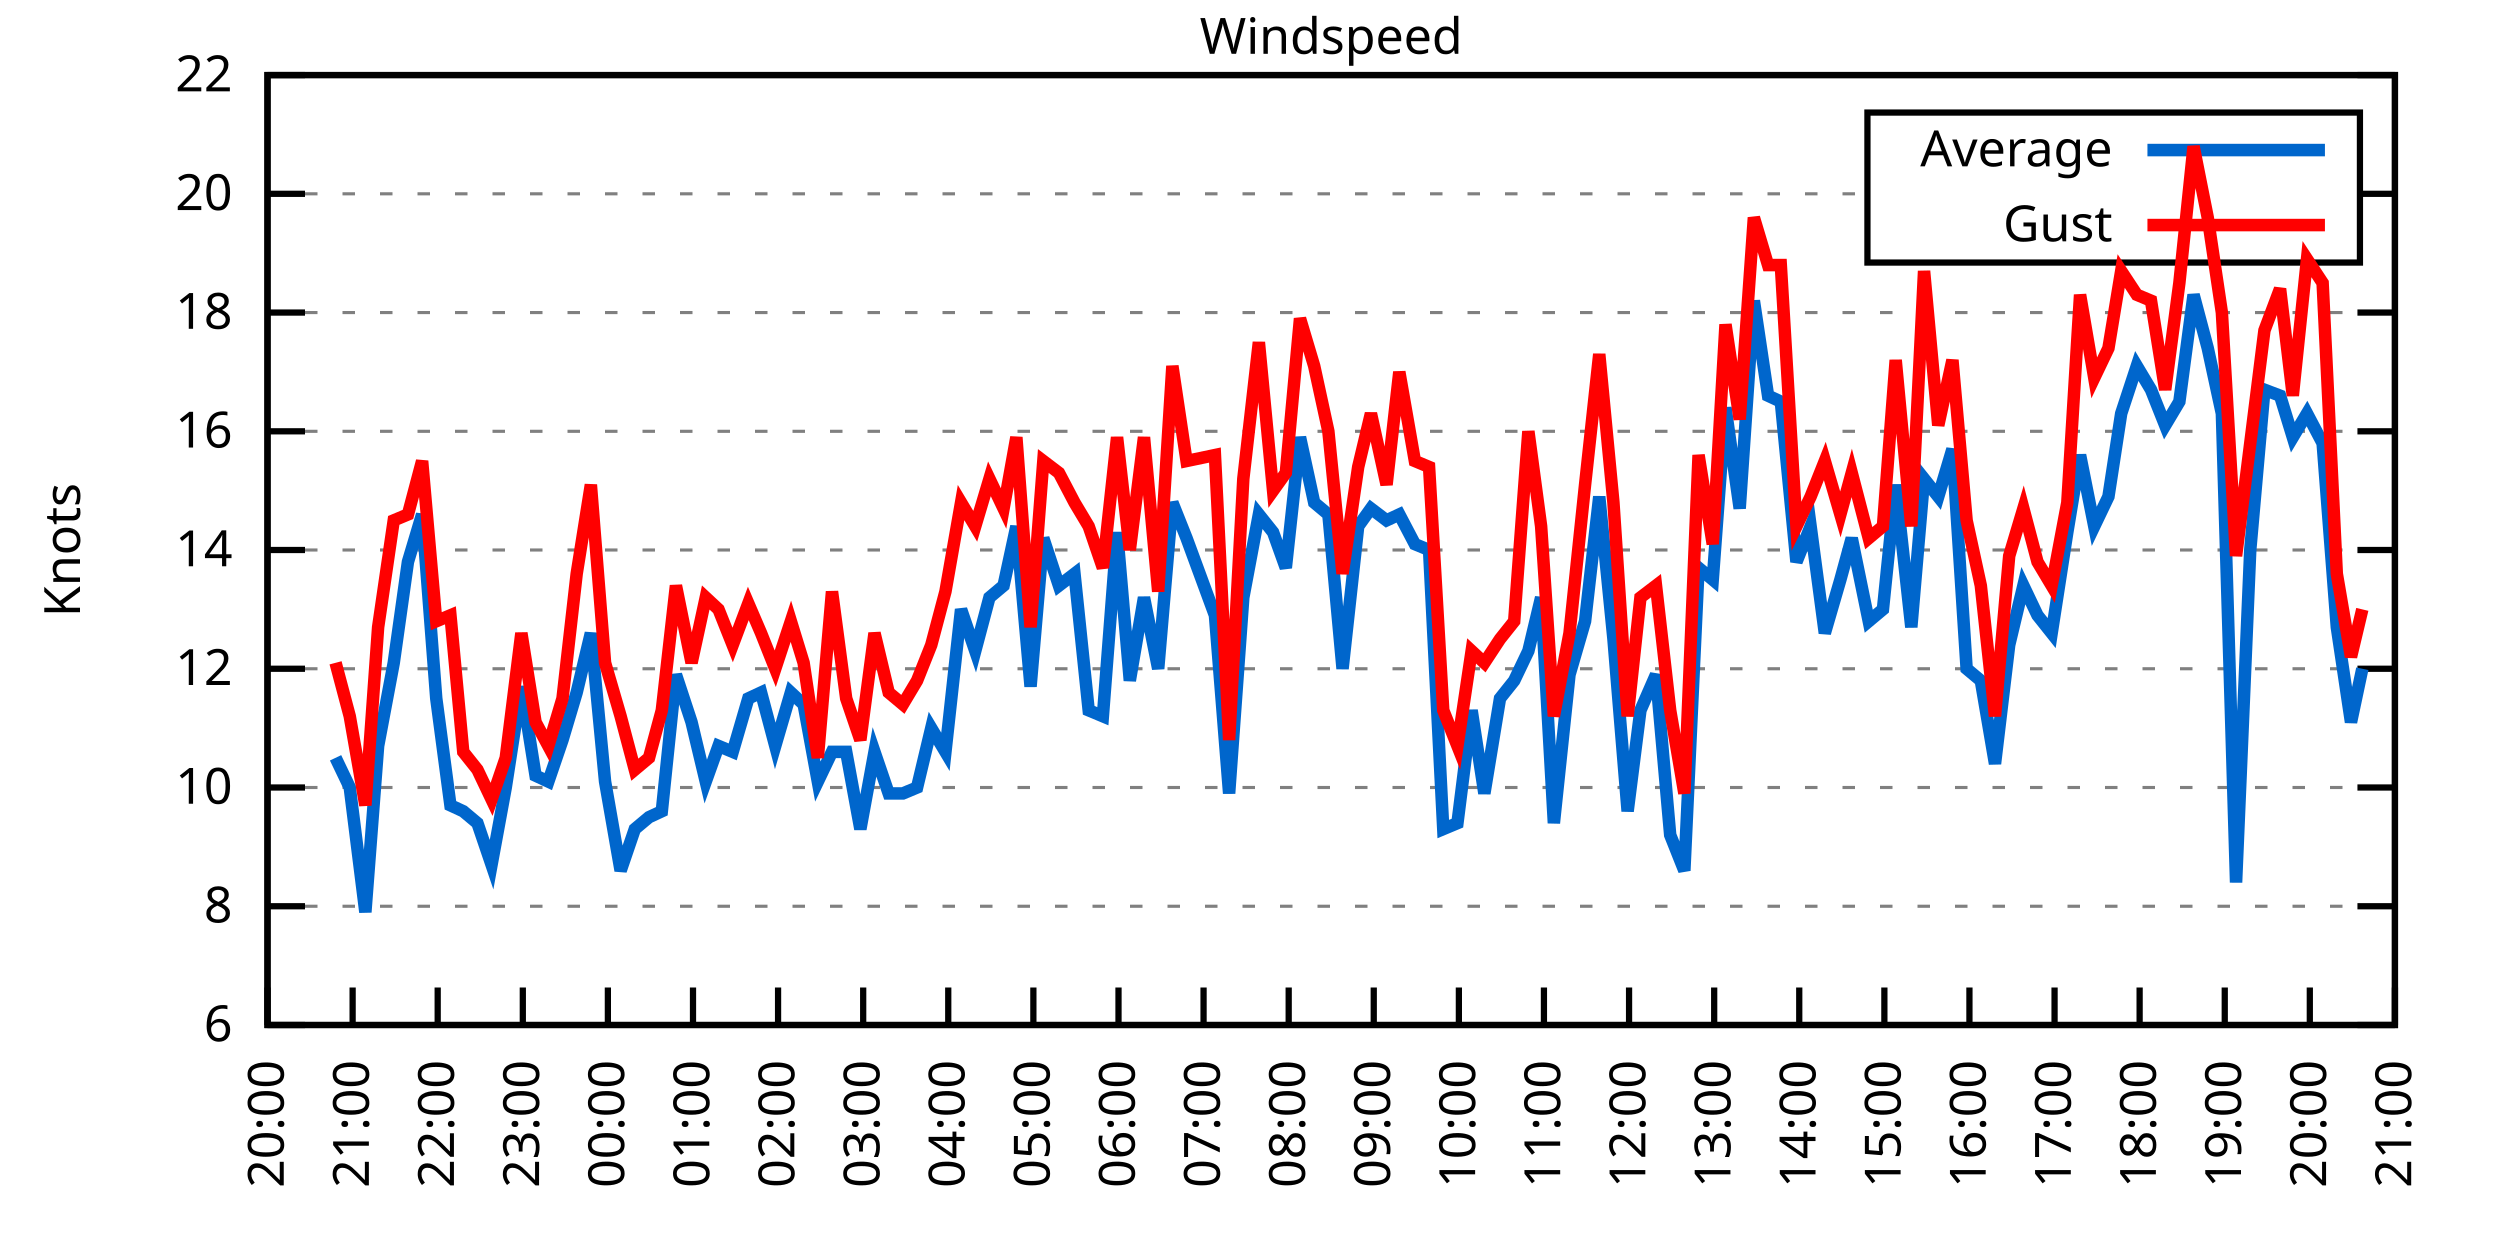
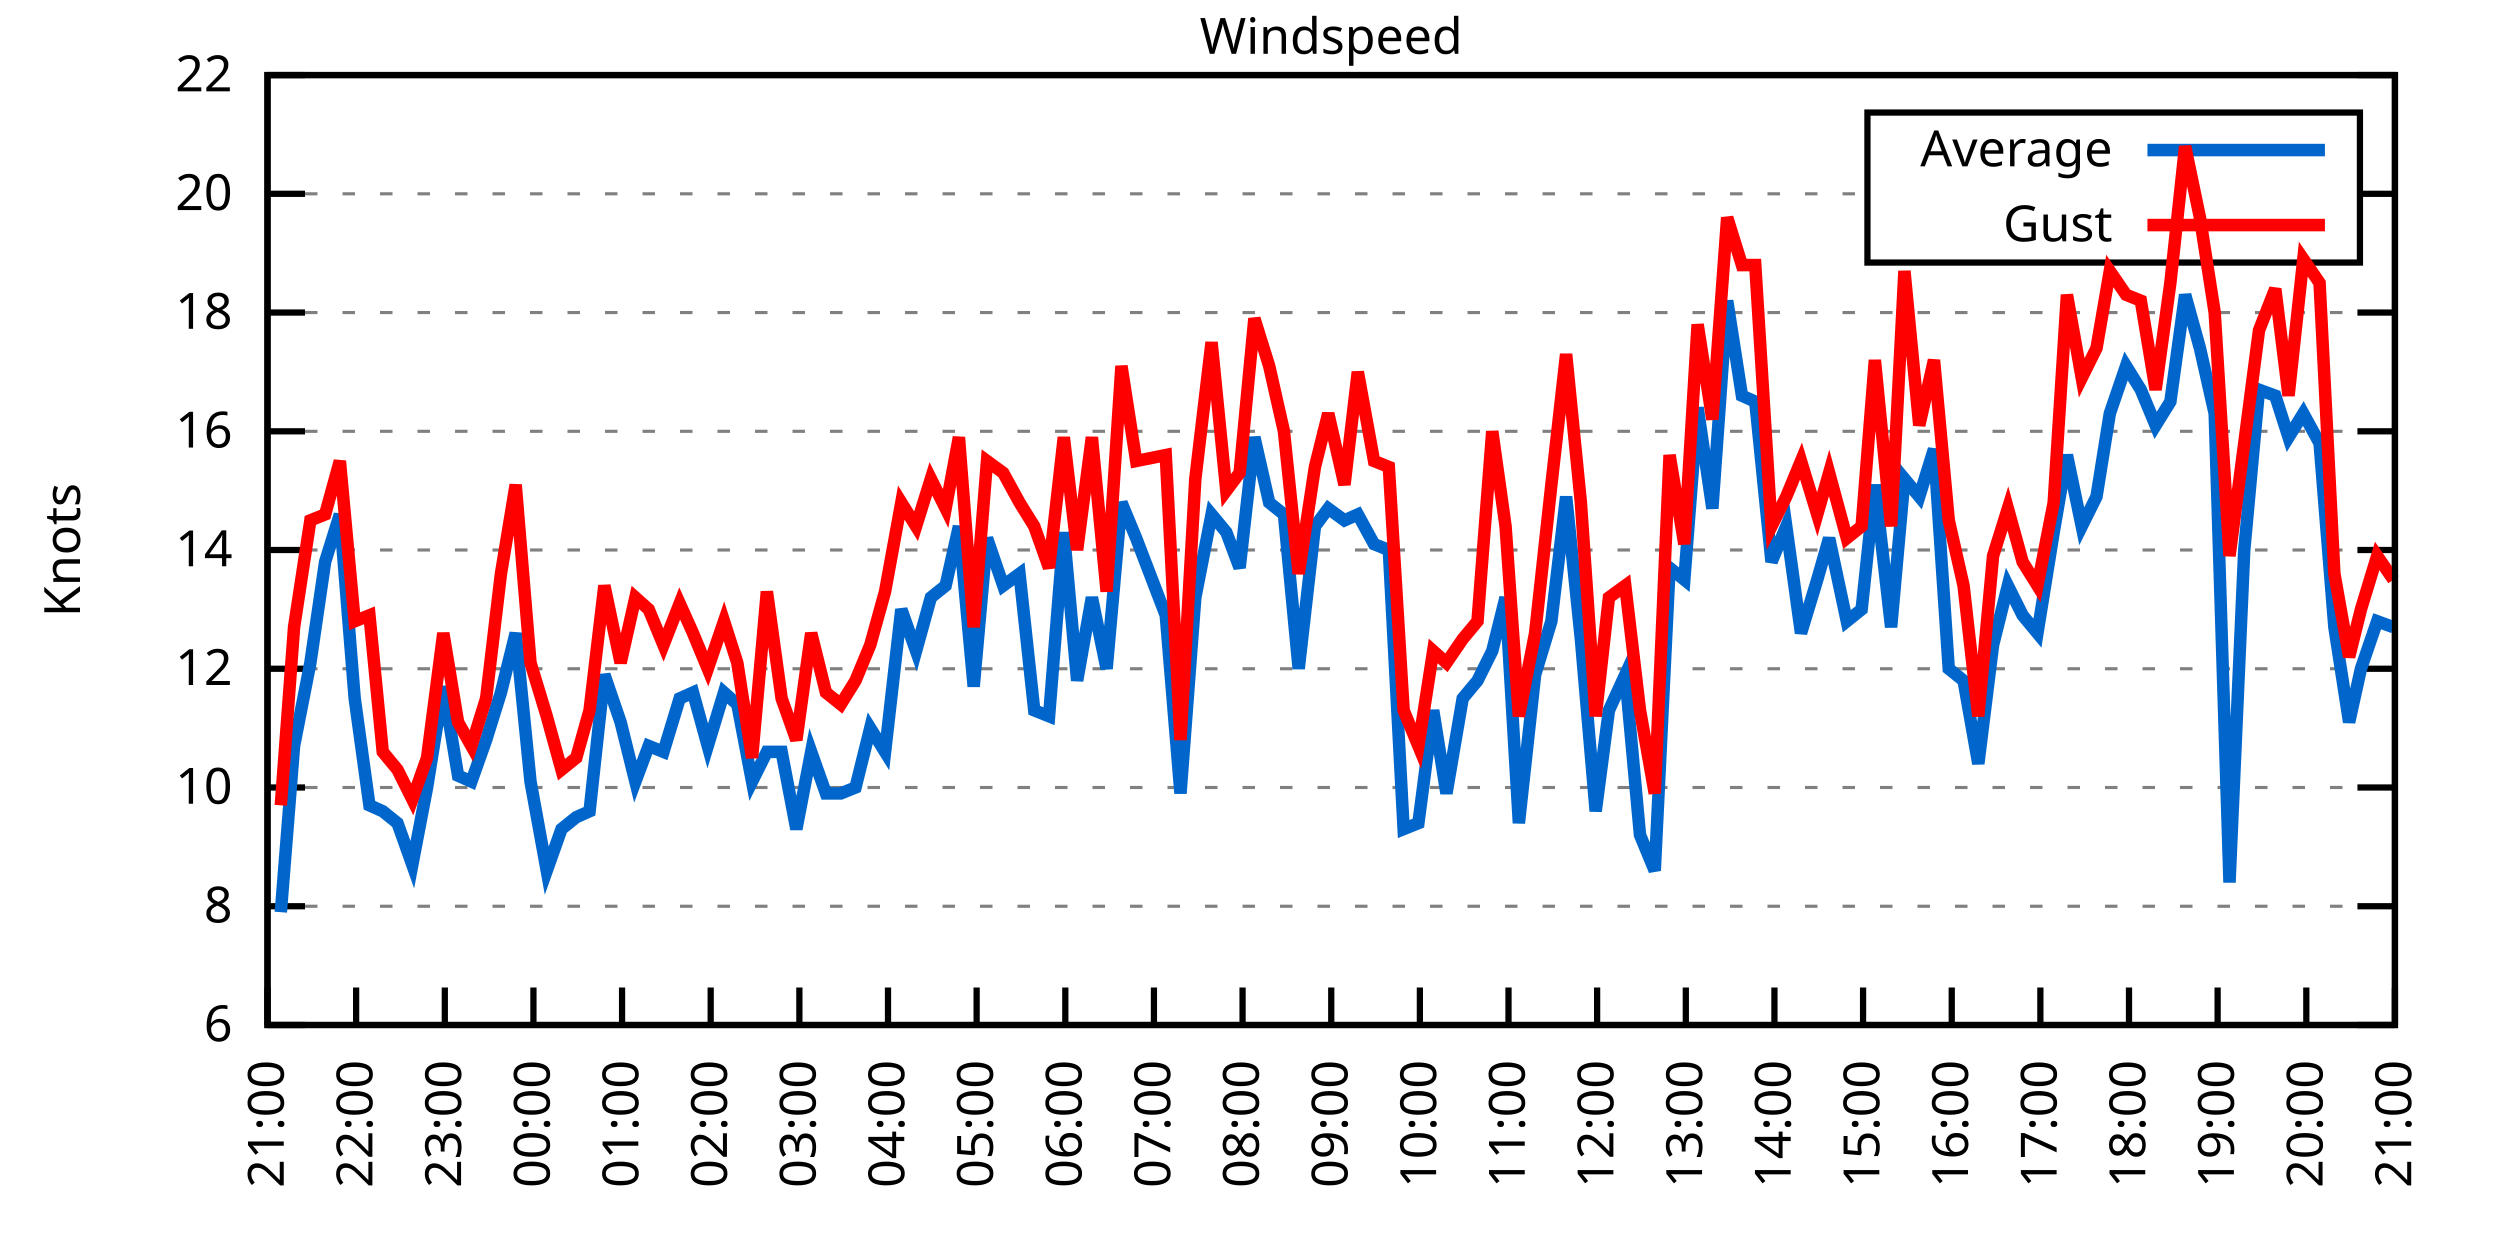
<svg xmlns="http://www.w3.org/2000/svg" xmlns:xlink="http://www.w3.org/1999/xlink" width="400" height="200" viewBox="0 0 400 200">
  <g id="gnuplot_canvas">
    <rect x="0" y="0" width="400" height="200" fill="none" />
    <defs>
      <circle id="gpDot" r="0.5" stroke-width="0.5" stroke="currentColor" />
      <path id="gpPt0" stroke-width="0.333" stroke="currentColor" d="M-1,0 h2 M0,-1 v2" />
      <path id="gpPt1" stroke-width="0.333" stroke="currentColor" d="M-1,-1 L1,1 M1,-1 L-1,1" />
      <path id="gpPt2" stroke-width="0.333" stroke="currentColor" d="M-1,0 L1,0 M0,-1 L0,1 M-1,-1 L1,1 M-1,1 L1,-1" />
      <rect id="gpPt3" stroke-width="0.333" stroke="currentColor" x="-1" y="-1" width="2" height="2" />
      <rect id="gpPt4" stroke-width="0.333" stroke="currentColor" fill="currentColor" x="-1" y="-1" width="2" height="2" />
      <circle id="gpPt5" stroke-width="0.333" stroke="currentColor" cx="0" cy="0" r="1" />
      <use xlink:href="#gpPt5" id="gpPt6" fill="currentColor" stroke="none" />
      <path id="gpPt7" stroke-width="0.333" stroke="currentColor" d="M0,-1.33 L-1.33,0.67 L1.33,0.67 z" />
      <use xlink:href="#gpPt7" id="gpPt8" fill="currentColor" stroke="none" />
      <use xlink:href="#gpPt7" id="gpPt9" stroke="currentColor" transform="rotate(180)" />
      <use xlink:href="#gpPt9" id="gpPt10" fill="currentColor" stroke="none" />
      <use xlink:href="#gpPt3" id="gpPt11" stroke="currentColor" transform="rotate(45)" />
      <use xlink:href="#gpPt11" id="gpPt12" fill="currentColor" stroke="none" />
      <path id="gpPt13" stroke-width="0.333" stroke="currentColor" d="M0,1.330 L1.265,0.411 L0.782,-1.067 L-0.782,-1.076 L-1.265,0.411 z" />
      <use xlink:href="#gpPt13" id="gpPt14" fill="currentColor" stroke="none" />
      <filter id="textbox" filterUnits="objectBoundingBox" x="0" y="0" height="1" width="1">
        <feFlood flood-color="white" flood-opacity="1" result="bgnd" />
        <feComposite in="SourceGraphic" in2="bgnd" operator="atop" />
      </filter>
      <filter id="greybox" filterUnits="objectBoundingBox" x="0" y="0" height="1" width="1">
        <feFlood flood-color="lightgrey" flood-opacity="1" result="grey" />
        <feComposite in="SourceGraphic" in2="grey" operator="atop" />
      </filter>
    </defs>
    <g fill="none" color="white" stroke="currentColor" stroke-width="1.00" stroke-linecap="butt" stroke-linejoin="miter">
</g>
    <g fill="none" color="black" stroke="currentColor" stroke-width="1.00" stroke-linecap="butt" stroke-linejoin="miter">
      <g stroke="none" shape-rendering="crispEdges">
        <polygon fill="rgb(255, 255, 255)" points="42.80,164.00 383.18,164.00 383.18,12.02 42.80,12.02 " />
      </g>
    </g>
    <g fill="none" color="black" stroke="currentColor" stroke-width="1.00" stroke-linecap="butt" stroke-linejoin="miter">
</g>
    <g fill="none" color="black" stroke="black" stroke-width="0.50" stroke-linecap="butt" stroke-linejoin="miter">
</g>
    <g fill="none" color="gray" stroke="currentColor" stroke-width="0.50" stroke-linecap="butt" stroke-linejoin="miter">
      <path stroke="gray" stroke-dasharray="2,4" class="gridline" d="M42.80,164.00 L383.19,164.00  " />
    </g>
    <g fill="none" color="gray" stroke="gray" stroke-width="1.00" stroke-linecap="butt" stroke-linejoin="miter">
</g>
    <g fill="none" color="black" stroke="currentColor" stroke-width="1.00" stroke-linecap="butt" stroke-linejoin="miter">
      <path stroke="black" d="M42.80,164.00 L48.80,164.00 M383.19,164.00 L377.19,164.00  " />
      <g transform="translate(37.20,166.60)" stroke="none" fill="black" font-family="Sans" font-size="8.00" text-anchor="end">
        <text>
          <tspan font-family="Sans"> 6</tspan>
        </text>
      </g>
    </g>
    <g fill="none" color="black" stroke="currentColor" stroke-width="1.00" stroke-linecap="butt" stroke-linejoin="miter">
</g>
    <g fill="none" color="black" stroke="black" stroke-width="0.50" stroke-linecap="butt" stroke-linejoin="miter">
</g>
    <g fill="none" color="gray" stroke="currentColor" stroke-width="0.50" stroke-linecap="butt" stroke-linejoin="miter">
      <path stroke="gray" stroke-dasharray="2,4" class="gridline" d="M42.80,145.00 L383.19,145.00  " />
    </g>
    <g fill="none" color="gray" stroke="gray" stroke-width="1.00" stroke-linecap="butt" stroke-linejoin="miter">
</g>
    <g fill="none" color="black" stroke="currentColor" stroke-width="1.00" stroke-linecap="butt" stroke-linejoin="miter">
      <path stroke="black" d="M42.80,145.00 L48.80,145.00 M383.19,145.00 L377.19,145.00  " />
      <g transform="translate(37.20,147.60)" stroke="none" fill="black" font-family="Sans" font-size="8.00" text-anchor="end">
        <text>
          <tspan font-family="Sans"> 8</tspan>
        </text>
      </g>
    </g>
    <g fill="none" color="black" stroke="currentColor" stroke-width="1.00" stroke-linecap="butt" stroke-linejoin="miter">
</g>
    <g fill="none" color="black" stroke="black" stroke-width="0.50" stroke-linecap="butt" stroke-linejoin="miter">
</g>
    <g fill="none" color="gray" stroke="currentColor" stroke-width="0.50" stroke-linecap="butt" stroke-linejoin="miter">
      <path stroke="gray" stroke-dasharray="2,4" class="gridline" d="M42.80,126.00 L383.19,126.00  " />
    </g>
    <g fill="none" color="gray" stroke="gray" stroke-width="1.00" stroke-linecap="butt" stroke-linejoin="miter">
</g>
    <g fill="none" color="black" stroke="currentColor" stroke-width="1.00" stroke-linecap="butt" stroke-linejoin="miter">
      <path stroke="black" d="M42.80,126.00 L48.80,126.00 M383.19,126.00 L377.19,126.00  " />
      <g transform="translate(37.20,128.60)" stroke="none" fill="black" font-family="Sans" font-size="8.00" text-anchor="end">
        <text>
          <tspan font-family="Sans"> 10</tspan>
        </text>
      </g>
    </g>
    <g fill="none" color="black" stroke="currentColor" stroke-width="1.00" stroke-linecap="butt" stroke-linejoin="miter">
</g>
    <g fill="none" color="black" stroke="black" stroke-width="0.50" stroke-linecap="butt" stroke-linejoin="miter">
</g>
    <g fill="none" color="gray" stroke="currentColor" stroke-width="0.50" stroke-linecap="butt" stroke-linejoin="miter">
      <path stroke="gray" stroke-dasharray="2,4" class="gridline" d="M42.80,107.00 L383.19,107.00  " />
    </g>
    <g fill="none" color="gray" stroke="gray" stroke-width="1.00" stroke-linecap="butt" stroke-linejoin="miter">
</g>
    <g fill="none" color="black" stroke="currentColor" stroke-width="1.00" stroke-linecap="butt" stroke-linejoin="miter">
      <path stroke="black" d="M42.80,107.00 L48.80,107.00 M383.19,107.00 L377.19,107.00  " />
      <g transform="translate(37.20,109.60)" stroke="none" fill="black" font-family="Sans" font-size="8.00" text-anchor="end">
        <text>
          <tspan font-family="Sans"> 12</tspan>
        </text>
      </g>
    </g>
    <g fill="none" color="black" stroke="currentColor" stroke-width="1.00" stroke-linecap="butt" stroke-linejoin="miter">
</g>
    <g fill="none" color="black" stroke="black" stroke-width="0.50" stroke-linecap="butt" stroke-linejoin="miter">
</g>
    <g fill="none" color="gray" stroke="currentColor" stroke-width="0.50" stroke-linecap="butt" stroke-linejoin="miter">
      <path stroke="gray" stroke-dasharray="2,4" class="gridline" d="M42.80,88.00 L383.19,88.00  " />
    </g>
    <g fill="none" color="gray" stroke="gray" stroke-width="1.00" stroke-linecap="butt" stroke-linejoin="miter">
</g>
    <g fill="none" color="black" stroke="currentColor" stroke-width="1.00" stroke-linecap="butt" stroke-linejoin="miter">
      <path stroke="black" d="M42.80,88.00 L48.80,88.00 M383.19,88.00 L377.19,88.00  " />
      <g transform="translate(37.20,90.60)" stroke="none" fill="black" font-family="Sans" font-size="8.00" text-anchor="end">
        <text>
          <tspan font-family="Sans"> 14</tspan>
        </text>
      </g>
    </g>
    <g fill="none" color="black" stroke="currentColor" stroke-width="1.00" stroke-linecap="butt" stroke-linejoin="miter">
</g>
    <g fill="none" color="black" stroke="black" stroke-width="0.50" stroke-linecap="butt" stroke-linejoin="miter">
</g>
    <g fill="none" color="gray" stroke="currentColor" stroke-width="0.50" stroke-linecap="butt" stroke-linejoin="miter">
      <path stroke="gray" stroke-dasharray="2,4" class="gridline" d="M42.80,69.01 L383.19,69.01  " />
    </g>
    <g fill="none" color="gray" stroke="gray" stroke-width="1.00" stroke-linecap="butt" stroke-linejoin="miter">
</g>
    <g fill="none" color="black" stroke="currentColor" stroke-width="1.00" stroke-linecap="butt" stroke-linejoin="miter">
      <path stroke="black" d="M42.80,69.01 L48.80,69.01 M383.19,69.01 L377.19,69.01  " />
      <g transform="translate(37.20,71.61)" stroke="none" fill="black" font-family="Sans" font-size="8.00" text-anchor="end">
        <text>
          <tspan font-family="Sans"> 16</tspan>
        </text>
      </g>
    </g>
    <g fill="none" color="black" stroke="currentColor" stroke-width="1.00" stroke-linecap="butt" stroke-linejoin="miter">
</g>
    <g fill="none" color="black" stroke="black" stroke-width="0.50" stroke-linecap="butt" stroke-linejoin="miter">
</g>
    <g fill="none" color="gray" stroke="currentColor" stroke-width="0.50" stroke-linecap="butt" stroke-linejoin="miter">
      <path stroke="gray" stroke-dasharray="2,4" class="gridline" d="M42.80,50.01 L383.19,50.01  " />
    </g>
    <g fill="none" color="gray" stroke="gray" stroke-width="1.00" stroke-linecap="butt" stroke-linejoin="miter">
</g>
    <g fill="none" color="black" stroke="currentColor" stroke-width="1.00" stroke-linecap="butt" stroke-linejoin="miter">
      <path stroke="black" d="M42.80,50.01 L48.80,50.01 M383.19,50.01 L377.19,50.01  " />
      <g transform="translate(37.20,52.61)" stroke="none" fill="black" font-family="Sans" font-size="8.00" text-anchor="end">
        <text>
          <tspan font-family="Sans"> 18</tspan>
        </text>
      </g>
    </g>
    <g fill="none" color="black" stroke="currentColor" stroke-width="1.00" stroke-linecap="butt" stroke-linejoin="miter">
</g>
    <g fill="none" color="black" stroke="black" stroke-width="0.50" stroke-linecap="butt" stroke-linejoin="miter">
</g>
    <g fill="none" color="gray" stroke="currentColor" stroke-width="0.50" stroke-linecap="butt" stroke-linejoin="miter">
      <path stroke="gray" stroke-dasharray="2,4" class="gridline" d="M42.80,31.01 L298.79,31.01 M377.59,31.01 L383.19,31.01  " />
    </g>
    <g fill="none" color="gray" stroke="gray" stroke-width="1.00" stroke-linecap="butt" stroke-linejoin="miter">
</g>
    <g fill="none" color="black" stroke="currentColor" stroke-width="1.00" stroke-linecap="butt" stroke-linejoin="miter">
      <path stroke="black" d="M42.80,31.01 L48.80,31.01 M383.19,31.01 L377.19,31.01  " />
      <g transform="translate(37.20,33.61)" stroke="none" fill="black" font-family="Sans" font-size="8.00" text-anchor="end">
        <text>
          <tspan font-family="Sans"> 20</tspan>
        </text>
      </g>
    </g>
    <g fill="none" color="black" stroke="currentColor" stroke-width="1.00" stroke-linecap="butt" stroke-linejoin="miter">
</g>
    <g fill="none" color="black" stroke="black" stroke-width="0.50" stroke-linecap="butt" stroke-linejoin="miter">
</g>
    <g fill="none" color="gray" stroke="currentColor" stroke-width="0.50" stroke-linecap="butt" stroke-linejoin="miter">
      <path stroke="gray" stroke-dasharray="2,4" class="gridline" d="M42.80,12.01 L383.19,12.01  " />
    </g>
    <g fill="none" color="gray" stroke="gray" stroke-width="1.00" stroke-linecap="butt" stroke-linejoin="miter">
</g>
    <g fill="none" color="black" stroke="currentColor" stroke-width="1.00" stroke-linecap="butt" stroke-linejoin="miter">
      <path stroke="black" d="M42.80,12.01 L48.80,12.01 M383.19,12.01 L377.19,12.01  " />
      <g transform="translate(37.20,14.61)" stroke="none" fill="black" font-family="Sans" font-size="8.00" text-anchor="end">
        <text>
          <tspan font-family="Sans"> 22</tspan>
        </text>
      </g>
    </g>
    <g fill="none" color="black" stroke="currentColor" stroke-width="1.00" stroke-linecap="butt" stroke-linejoin="miter">
      <path stroke="black" d="M42.80,164.00 L42.80,158.00  " />
      <g transform="translate(45.40,169.60) rotate(270.00)" stroke="none" fill="black" font-family="Sans" font-size="8.00" text-anchor="end">
        <text>
-           <tspan font-family="Sans">20:00</tspan>
-         </text>
-       </g>
-     </g>
-     <g fill="none" color="black" stroke="currentColor" stroke-width="1.00" stroke-linecap="butt" stroke-linejoin="miter">
-       <path stroke="black" d="M56.42,164.00 L56.42,158.00  " />
-       <g transform="translate(59.02,169.60) rotate(270.00)" stroke="none" fill="black" font-family="Sans" font-size="8.00" text-anchor="end">
-         <text>
          <tspan font-family="Sans">21:00</tspan>
        </text>
      </g>
    </g>
    <g fill="none" color="black" stroke="currentColor" stroke-width="1.00" stroke-linecap="butt" stroke-linejoin="miter">
-       <path stroke="black" d="M70.03,164.00 L70.03,158.00  " />
-       <g transform="translate(72.63,169.60) rotate(270.00)" stroke="none" fill="black" font-family="Sans" font-size="8.00" text-anchor="end">
+       <path stroke="black" d="M56.98,164.00 L56.98,158.00  " />
+       <g transform="translate(59.58,169.60) rotate(270.00)" stroke="none" fill="black" font-family="Sans" font-size="8.00" text-anchor="end">
        <text>
          <tspan font-family="Sans">22:00</tspan>
        </text>
      </g>
    </g>
    <g fill="none" color="black" stroke="currentColor" stroke-width="1.00" stroke-linecap="butt" stroke-linejoin="miter">
-       <path stroke="black" d="M83.65,164.00 L83.65,158.00  " />
-       <g transform="translate(86.25,169.60) rotate(270.00)" stroke="none" fill="black" font-family="Sans" font-size="8.00" text-anchor="end">
+       <path stroke="black" d="M71.17,164.00 L71.17,158.00  " />
+       <g transform="translate(73.77,169.60) rotate(270.00)" stroke="none" fill="black" font-family="Sans" font-size="8.00" text-anchor="end">
        <text>
          <tspan font-family="Sans">23:00</tspan>
        </text>
      </g>
    </g>
    <g fill="none" color="black" stroke="currentColor" stroke-width="1.00" stroke-linecap="butt" stroke-linejoin="miter">
-       <path stroke="black" d="M97.26,164.00 L97.26,158.00  " />
-       <g transform="translate(99.86,169.60) rotate(270.00)" stroke="none" fill="black" font-family="Sans" font-size="8.00" text-anchor="end">
+       <path stroke="black" d="M85.35,164.00 L85.35,158.00  " />
+       <g transform="translate(87.95,169.60) rotate(270.00)" stroke="none" fill="black" font-family="Sans" font-size="8.00" text-anchor="end">
        <text>
          <tspan font-family="Sans">00:00</tspan>
        </text>
      </g>
    </g>
    <g fill="none" color="black" stroke="currentColor" stroke-width="1.00" stroke-linecap="butt" stroke-linejoin="miter">
-       <path stroke="black" d="M110.88,164.00 L110.88,158.00  " />
-       <g transform="translate(113.48,169.60) rotate(270.00)" stroke="none" fill="black" font-family="Sans" font-size="8.00" text-anchor="end">
+       <path stroke="black" d="M99.53,164.00 L99.53,158.00  " />
+       <g transform="translate(102.13,169.60) rotate(270.00)" stroke="none" fill="black" font-family="Sans" font-size="8.00" text-anchor="end">
        <text>
          <tspan font-family="Sans">01:00</tspan>
        </text>
      </g>
    </g>
    <g fill="none" color="black" stroke="currentColor" stroke-width="1.00" stroke-linecap="butt" stroke-linejoin="miter">
-       <path stroke="black" d="M124.49,164.00 L124.49,158.00  " />
-       <g transform="translate(127.09,169.60) rotate(270.00)" stroke="none" fill="black" font-family="Sans" font-size="8.00" text-anchor="end">
+       <path stroke="black" d="M113.71,164.00 L113.71,158.00  " />
+       <g transform="translate(116.31,169.60) rotate(270.00)" stroke="none" fill="black" font-family="Sans" font-size="8.00" text-anchor="end">
        <text>
          <tspan font-family="Sans">02:00</tspan>
        </text>
      </g>
    </g>
    <g fill="none" color="black" stroke="currentColor" stroke-width="1.00" stroke-linecap="butt" stroke-linejoin="miter">
-       <path stroke="black" d="M138.11,164.00 L138.11,158.00  " />
-       <g transform="translate(140.71,169.60) rotate(270.00)" stroke="none" fill="black" font-family="Sans" font-size="8.00" text-anchor="end">
+       <path stroke="black" d="M127.90,164.00 L127.90,158.00  " />
+       <g transform="translate(130.50,169.60) rotate(270.00)" stroke="none" fill="black" font-family="Sans" font-size="8.00" text-anchor="end">
        <text>
          <tspan font-family="Sans">03:00</tspan>
        </text>
      </g>
    </g>
    <g fill="none" color="black" stroke="currentColor" stroke-width="1.00" stroke-linecap="butt" stroke-linejoin="miter">
-       <path stroke="black" d="M151.72,164.00 L151.72,158.00  " />
-       <g transform="translate(154.32,169.60) rotate(270.00)" stroke="none" fill="black" font-family="Sans" font-size="8.00" text-anchor="end">
+       <path stroke="black" d="M142.08,164.00 L142.08,158.00  " />
+       <g transform="translate(144.68,169.60) rotate(270.00)" stroke="none" fill="black" font-family="Sans" font-size="8.00" text-anchor="end">
        <text>
          <tspan font-family="Sans">04:00</tspan>
        </text>
      </g>
    </g>
    <g fill="none" color="black" stroke="currentColor" stroke-width="1.00" stroke-linecap="butt" stroke-linejoin="miter">
-       <path stroke="black" d="M165.34,164.00 L165.34,158.00  " />
-       <g transform="translate(167.94,169.60) rotate(270.00)" stroke="none" fill="black" font-family="Sans" font-size="8.00" text-anchor="end">
+       <path stroke="black" d="M156.26,164.00 L156.26,158.00  " />
+       <g transform="translate(158.86,169.60) rotate(270.00)" stroke="none" fill="black" font-family="Sans" font-size="8.00" text-anchor="end">
        <text>
          <tspan font-family="Sans">05:00</tspan>
        </text>
      </g>
    </g>
    <g fill="none" color="black" stroke="currentColor" stroke-width="1.00" stroke-linecap="butt" stroke-linejoin="miter">
-       <path stroke="black" d="M178.96,164.00 L178.96,158.00  " />
-       <g transform="translate(181.56,169.60) rotate(270.00)" stroke="none" fill="black" font-family="Sans" font-size="8.00" text-anchor="end">
+       <path stroke="black" d="M170.45,164.00 L170.45,158.00  " />
+       <g transform="translate(173.05,169.60) rotate(270.00)" stroke="none" fill="black" font-family="Sans" font-size="8.00" text-anchor="end">
        <text>
          <tspan font-family="Sans">06:00</tspan>
        </text>
      </g>
    </g>
    <g fill="none" color="black" stroke="currentColor" stroke-width="1.00" stroke-linecap="butt" stroke-linejoin="miter">
-       <path stroke="black" d="M192.57,164.00 L192.57,158.00  " />
-       <g transform="translate(195.17,169.60) rotate(270.00)" stroke="none" fill="black" font-family="Sans" font-size="8.00" text-anchor="end">
+       <path stroke="black" d="M184.63,164.00 L184.63,158.00  " />
+       <g transform="translate(187.23,169.60) rotate(270.00)" stroke="none" fill="black" font-family="Sans" font-size="8.00" text-anchor="end">
        <text>
          <tspan font-family="Sans">07:00</tspan>
        </text>
      </g>
    </g>
    <g fill="none" color="black" stroke="currentColor" stroke-width="1.00" stroke-linecap="butt" stroke-linejoin="miter">
-       <path stroke="black" d="M206.19,164.00 L206.19,158.00  " />
-       <g transform="translate(208.79,169.60) rotate(270.00)" stroke="none" fill="black" font-family="Sans" font-size="8.00" text-anchor="end">
+       <path stroke="black" d="M198.81,164.00 L198.81,158.00  " />
+       <g transform="translate(201.41,169.60) rotate(270.00)" stroke="none" fill="black" font-family="Sans" font-size="8.00" text-anchor="end">
        <text>
          <tspan font-family="Sans">08:00</tspan>
        </text>
      </g>
    </g>
    <g fill="none" color="black" stroke="currentColor" stroke-width="1.00" stroke-linecap="butt" stroke-linejoin="miter">
-       <path stroke="black" d="M219.80,164.00 L219.80,158.00  " />
-       <g transform="translate(222.40,169.60) rotate(270.00)" stroke="none" fill="black" font-family="Sans" font-size="8.00" text-anchor="end">
+       <path stroke="black" d="M213.00,164.00 L213.00,158.00  " />
+       <g transform="translate(215.60,169.60) rotate(270.00)" stroke="none" fill="black" font-family="Sans" font-size="8.00" text-anchor="end">
        <text>
          <tspan font-family="Sans">09:00</tspan>
        </text>
      </g>
    </g>
    <g fill="none" color="black" stroke="currentColor" stroke-width="1.00" stroke-linecap="butt" stroke-linejoin="miter">
-       <path stroke="black" d="M233.42,164.00 L233.42,158.00  " />
-       <g transform="translate(236.02,169.60) rotate(270.00)" stroke="none" fill="black" font-family="Sans" font-size="8.00" text-anchor="end">
+       <path stroke="black" d="M227.18,164.00 L227.18,158.00  " />
+       <g transform="translate(229.78,169.60) rotate(270.00)" stroke="none" fill="black" font-family="Sans" font-size="8.00" text-anchor="end">
        <text>
          <tspan font-family="Sans">10:00</tspan>
        </text>
      </g>
    </g>
    <g fill="none" color="black" stroke="currentColor" stroke-width="1.00" stroke-linecap="butt" stroke-linejoin="miter">
-       <path stroke="black" d="M247.03,164.00 L247.03,158.00  " />
-       <g transform="translate(249.63,169.60) rotate(270.00)" stroke="none" fill="black" font-family="Sans" font-size="8.00" text-anchor="end">
+       <path stroke="black" d="M241.36,164.00 L241.36,158.00  " />
+       <g transform="translate(243.96,169.60) rotate(270.00)" stroke="none" fill="black" font-family="Sans" font-size="8.00" text-anchor="end">
        <text>
          <tspan font-family="Sans">11:00</tspan>
        </text>
      </g>
    </g>
    <g fill="none" color="black" stroke="currentColor" stroke-width="1.00" stroke-linecap="butt" stroke-linejoin="miter">
-       <path stroke="black" d="M260.65,164.00 L260.65,158.00  " />
-       <g transform="translate(263.25,169.60) rotate(270.00)" stroke="none" fill="black" font-family="Sans" font-size="8.00" text-anchor="end">
+       <path stroke="black" d="M255.54,164.00 L255.54,158.00  " />
+       <g transform="translate(258.14,169.60) rotate(270.00)" stroke="none" fill="black" font-family="Sans" font-size="8.00" text-anchor="end">
        <text>
          <tspan font-family="Sans">12:00</tspan>
        </text>
      </g>
    </g>
    <g fill="none" color="black" stroke="currentColor" stroke-width="1.00" stroke-linecap="butt" stroke-linejoin="miter">
-       <path stroke="black" d="M274.27,164.00 L274.27,158.00  " />
-       <g transform="translate(276.87,169.60) rotate(270.00)" stroke="none" fill="black" font-family="Sans" font-size="8.00" text-anchor="end">
+       <path stroke="black" d="M269.73,164.00 L269.73,158.00  " />
+       <g transform="translate(272.33,169.60) rotate(270.00)" stroke="none" fill="black" font-family="Sans" font-size="8.00" text-anchor="end">
        <text>
          <tspan font-family="Sans">13:00</tspan>
        </text>
      </g>
    </g>
    <g fill="none" color="black" stroke="currentColor" stroke-width="1.00" stroke-linecap="butt" stroke-linejoin="miter">
-       <path stroke="black" d="M287.88,164.00 L287.88,158.00  " />
-       <g transform="translate(290.48,169.60) rotate(270.00)" stroke="none" fill="black" font-family="Sans" font-size="8.00" text-anchor="end">
+       <path stroke="black" d="M283.91,164.00 L283.91,158.00  " />
+       <g transform="translate(286.51,169.60) rotate(270.00)" stroke="none" fill="black" font-family="Sans" font-size="8.00" text-anchor="end">
        <text>
          <tspan font-family="Sans">14:00</tspan>
        </text>
      </g>
    </g>
    <g fill="none" color="black" stroke="currentColor" stroke-width="1.00" stroke-linecap="butt" stroke-linejoin="miter">
-       <path stroke="black" d="M301.50,164.00 L301.50,158.00  " />
-       <g transform="translate(304.10,169.60) rotate(270.00)" stroke="none" fill="black" font-family="Sans" font-size="8.00" text-anchor="end">
+       <path stroke="black" d="M298.09,164.00 L298.09,158.00  " />
+       <g transform="translate(300.69,169.60) rotate(270.00)" stroke="none" fill="black" font-family="Sans" font-size="8.00" text-anchor="end">
        <text>
          <tspan font-family="Sans">15:00</tspan>
        </text>
      </g>
    </g>
    <g fill="none" color="black" stroke="currentColor" stroke-width="1.00" stroke-linecap="butt" stroke-linejoin="miter">
-       <path stroke="black" d="M315.11,164.00 L315.11,158.00  " />
-       <g transform="translate(317.71,169.60) rotate(270.00)" stroke="none" fill="black" font-family="Sans" font-size="8.00" text-anchor="end">
+       <path stroke="black" d="M312.28,164.00 L312.28,158.00  " />
+       <g transform="translate(314.88,169.60) rotate(270.00)" stroke="none" fill="black" font-family="Sans" font-size="8.00" text-anchor="end">
        <text>
          <tspan font-family="Sans">16:00</tspan>
        </text>
      </g>
    </g>
    <g fill="none" color="black" stroke="currentColor" stroke-width="1.00" stroke-linecap="butt" stroke-linejoin="miter">
-       <path stroke="black" d="M328.73,164.00 L328.73,158.00  " />
-       <g transform="translate(331.33,169.60) rotate(270.00)" stroke="none" fill="black" font-family="Sans" font-size="8.00" text-anchor="end">
+       <path stroke="black" d="M326.46,164.00 L326.46,158.00  " />
+       <g transform="translate(329.06,169.60) rotate(270.00)" stroke="none" fill="black" font-family="Sans" font-size="8.00" text-anchor="end">
        <text>
          <tspan font-family="Sans">17:00</tspan>
        </text>
      </g>
    </g>
    <g fill="none" color="black" stroke="currentColor" stroke-width="1.00" stroke-linecap="butt" stroke-linejoin="miter">
-       <path stroke="black" d="M342.34,164.00 L342.34,158.00  " />
-       <g transform="translate(344.94,169.60) rotate(270.00)" stroke="none" fill="black" font-family="Sans" font-size="8.00" text-anchor="end">
+       <path stroke="black" d="M340.64,164.00 L340.64,158.00  " />
+       <g transform="translate(343.24,169.60) rotate(270.00)" stroke="none" fill="black" font-family="Sans" font-size="8.00" text-anchor="end">
        <text>
          <tspan font-family="Sans">18:00</tspan>
        </text>
      </g>
    </g>
    <g fill="none" color="black" stroke="currentColor" stroke-width="1.00" stroke-linecap="butt" stroke-linejoin="miter">
-       <path stroke="black" d="M355.96,164.00 L355.96,158.00  " />
-       <g transform="translate(358.56,169.60) rotate(270.00)" stroke="none" fill="black" font-family="Sans" font-size="8.00" text-anchor="end">
+       <path stroke="black" d="M354.82,164.00 L354.82,158.00  " />
+       <g transform="translate(357.42,169.60) rotate(270.00)" stroke="none" fill="black" font-family="Sans" font-size="8.00" text-anchor="end">
        <text>
          <tspan font-family="Sans">19:00</tspan>
        </text>
      </g>
    </g>
    <g fill="none" color="black" stroke="currentColor" stroke-width="1.00" stroke-linecap="butt" stroke-linejoin="miter">
-       <path stroke="black" d="M369.57,164.00 L369.57,158.00  " />
-       <g transform="translate(372.17,169.60) rotate(270.00)" stroke="none" fill="black" font-family="Sans" font-size="8.00" text-anchor="end">
+       <path stroke="black" d="M369.01,164.00 L369.01,158.00  " />
+       <g transform="translate(371.61,169.60) rotate(270.00)" stroke="none" fill="black" font-family="Sans" font-size="8.00" text-anchor="end">
        <text>
          <tspan font-family="Sans">20:00</tspan>
        </text>
      </g>
    </g>
    <g fill="none" color="black" stroke="currentColor" stroke-width="1.00" stroke-linecap="butt" stroke-linejoin="miter">
      <path stroke="black" d="M383.19,164.00 L383.19,158.00  " />
      <g transform="translate(385.79,169.60) rotate(270.00)" stroke="none" fill="black" font-family="Sans" font-size="8.00" text-anchor="end">
        <text>
          <tspan font-family="Sans">21:00</tspan>
        </text>
      </g>
    </g>
    <g fill="none" color="black" stroke="currentColor" stroke-width="1.00" stroke-linecap="butt" stroke-linejoin="miter">
</g>
    <g fill="none" color="black" stroke="currentColor" stroke-width="1.00" stroke-linecap="butt" stroke-linejoin="miter">
      <path stroke="black" d="M42.80,12.01 L42.80,164.00 L383.19,164.00 L383.19,12.01 L42.80,12.01 Z  " />
    </g>
    <g fill="none" color="black" stroke="currentColor" stroke-width="1.00" stroke-linecap="butt" stroke-linejoin="miter">
</g>
    <g fill="none" color="black" stroke="currentColor" stroke-width="1.00" stroke-linecap="butt" stroke-linejoin="miter">
      <path stroke="black" d="M298.79,42.01 L298.79,18.01 L377.59,18.01 L377.59,42.01 L298.79,42.01 Z  " />
    </g>
    <g id="Windspeed_plot_1">
      <g fill="none" color="white" stroke="black" stroke-width="2.00" stroke-linecap="butt" stroke-linejoin="miter">
</g>
      <g fill="none" color="black" stroke="currentColor" stroke-width="2.00" stroke-linecap="butt" stroke-linejoin="miter">
        <g transform="translate(337.99,26.61)" stroke="none" fill="black" font-family="Sans" font-size="8.00" text-anchor="end">
          <text>
            <tspan font-family="Sans">Average</tspan>
          </text>
        </g>
      </g>
      <g fill="none" color="black" stroke="currentColor" stroke-width="2.00" stroke-linecap="butt" stroke-linejoin="miter">
-         <path stroke="rgb(  0, 102, 204)" d="M343.59,24.01 L371.99,24.01 M53.69,121.25 L55.96,126.00 L58.46,145.95 L60.50,119.35 L63.00,106.05 L65.27,89.90   L67.54,82.31 L69.80,111.75 L72.07,128.85 L74.12,129.80 L76.39,131.70 L78.65,138.35 L80.92,126.00 L83.42,109.85   L85.69,124.10 L87.73,125.05 L90.00,118.40 L92.27,110.80 L94.54,101.30 L96.81,125.05 L99.30,139.30 L101.57,132.65   L103.84,130.75 L105.89,129.80 L108.15,107.95 L110.65,115.55 L112.92,125.05 L114.96,119.35 L117.23,120.30 L119.73,111.75   L121.77,110.80 L124.04,119.35 L126.54,110.80 L128.58,112.70 L130.85,125.05 L133.12,120.30 L135.39,120.30 L137.66,132.65   L139.92,120.30 L142.19,126.95 L144.46,126.95 L146.73,126.00 L149.00,116.50 L151.27,120.30 L153.77,97.50 L156.04,104.15   L158.31,95.60 L160.57,93.70 L162.62,84.21 L164.89,109.85 L166.93,86.11 L169.43,93.70 L171.92,91.80 L174.19,113.65   L176.46,114.60 L178.73,85.16 L180.77,108.90 L183.04,95.60 L185.31,107.00 L187.58,80.41 L189.85,86.11 L194.39,98.45   L196.66,126.95 L198.93,95.60 L201.42,82.31 L203.69,85.16 L205.73,90.85 L208.00,69.96 L210.27,80.41 L212.54,82.31   L214.81,107.00 L217.31,84.21 L219.35,81.36 L221.85,83.26 L223.89,82.31 L226.38,87.06 L228.65,88.00 L230.92,132.65   L233.19,131.70 L235.46,113.65 L237.50,126.95 L240.00,111.75 L242.27,108.90 L244.54,104.15 L246.58,95.60 L248.62,131.70   L251.12,107.95 L253.61,99.40 L255.88,79.46 L258.15,102.25 L260.42,129.80 L262.47,113.65 L264.96,107.95 L267.23,133.60   L269.50,139.30 L271.77,90.85 L274.04,92.75 L276.08,65.21 L278.35,81.36 L280.62,48.11 L282.89,63.31 L284.93,64.26   L287.43,89.90 L289.70,84.21 L291.97,101.30 L294.46,92.75 L296.28,86.11 L299.00,99.40 L301.27,97.50 L303.31,77.56   L305.81,100.35 L307.85,76.61 L310.12,79.46 L312.39,71.86 L314.66,107.00 L316.93,108.90 L319.20,122.20 L321.47,103.20   L323.74,93.70 L326.00,98.45 L328.27,101.30 L330.77,85.16 L332.81,72.81 L335.08,84.21 L337.35,79.46 L339.39,66.16   L341.89,58.56 L344.16,62.36 L346.43,68.06 L348.70,64.26 L350.97,47.16 L353.24,55.71 L355.50,66.16 L357.77,141.20   L360.04,88.00 L362.31,62.36 L364.81,63.31 L366.85,69.96 L369.12,66.16 L371.62,70.91 L373.89,100.35 L376.16,115.55   L377.97,107.00  " />
+         <path stroke="rgb(  0, 102, 204)" d="M343.59,24.01 L371.99,24.01 M44.93,145.95 L47.05,119.35 L49.66,106.05 L52.02,89.90 L54.38,82.31 L56.75,111.75   L59.11,128.85 L61.24,129.80 L63.60,131.70 L65.97,138.35 L68.33,126.00 L70.93,109.85 L73.29,124.10 L75.42,125.05   L77.78,118.40 L80.15,110.80 L82.51,101.30 L84.88,125.05 L87.48,139.30 L89.84,132.65 L92.20,130.75 L94.33,129.80   L96.70,107.95 L99.30,115.55 L101.66,125.05 L103.79,119.35 L106.15,120.30 L108.75,111.75 L110.88,110.80 L113.24,119.35   L115.84,110.80 L117.97,112.70 L120.33,125.05 L122.70,120.30 L125.06,120.30 L127.42,132.65 L129.79,120.30 L132.15,126.95   L134.52,126.95 L136.88,126.00 L139.24,116.50 L141.61,120.30 L144.21,97.50 L146.57,104.15 L148.94,95.60 L151.30,93.70   L153.43,84.21 L155.79,109.85 L157.92,86.11 L160.52,93.70 L163.12,91.80 L165.48,113.65 L167.85,114.60 L170.21,85.16   L172.34,108.90 L174.70,95.60 L177.06,107.00 L179.43,80.41 L181.79,86.11 L186.52,98.45 L188.88,126.95 L191.25,95.60   L193.85,82.31 L196.21,85.16 L198.34,90.85 L200.70,69.96 L203.07,80.41 L205.43,82.31 L207.79,107.00 L210.39,84.21   L212.52,81.36 L215.12,83.26 L217.25,82.31 L219.85,87.06 L222.21,88.00 L224.58,132.65 L226.94,131.70 L229.31,113.65   L231.43,126.95 L234.03,111.75 L236.40,108.90 L238.76,104.15 L240.89,95.60 L243.02,131.70 L245.62,107.95 L248.22,99.40   L250.58,79.46 L252.94,102.25 L255.31,129.80 L257.43,113.65 L260.04,107.95 L262.40,133.60 L264.76,139.30 L267.13,90.85   L269.49,92.75 L271.62,65.21 L273.98,81.36 L276.35,48.11 L278.71,63.31 L280.84,64.26 L283.44,89.90 L285.80,84.21   L288.16,101.30 L290.76,92.75 L292.66,86.11 L295.49,99.40 L297.86,97.50 L299.98,77.56 L302.58,100.35 L304.71,76.61   L307.08,79.46 L309.44,71.86 L311.80,107.00 L314.17,108.90 L316.53,122.20 L318.89,103.20 L321.26,93.70 L323.62,98.45   L325.99,101.30 L328.59,85.16 L330.71,72.81 L333.08,84.21 L335.44,79.46 L337.57,66.16 L340.17,58.56 L342.53,62.36   L344.90,68.06 L347.26,64.26 L349.62,47.16 L351.99,55.71 L354.35,66.16 L356.72,141.20 L359.08,88.00 L361.44,62.36   L364.04,63.31 L366.17,69.96 L368.53,66.16 L371.13,70.91 L373.50,100.35 L375.86,115.55 L377.75,107.00 L380.35,99.40   L382.95,100.35  " />
      </g>
    </g>
    <g id="Windspeed_plot_2">
      <g fill="none" color="black" stroke="currentColor" stroke-width="2.00" stroke-linecap="butt" stroke-linejoin="miter">
        <g transform="translate(337.99,38.61)" stroke="none" fill="black" font-family="Sans" font-size="8.00" text-anchor="end">
          <text>
            <tspan font-family="Sans">Gust</tspan>
          </text>
        </g>
      </g>
      <g fill="none" color="black" stroke="currentColor" stroke-width="2.00" stroke-linecap="butt" stroke-linejoin="miter">
-         <path stroke="rgb(255,   0,   0)" d="M343.59,36.01 L371.99,36.01 M53.69,106.05 L55.96,114.60 L58.46,128.85 L60.50,100.35 L63.00,83.26 L65.27,82.31   L67.54,73.76 L69.80,99.40 L72.07,98.45 L74.12,120.30 L76.39,123.15 L78.65,127.90 L80.92,121.25 L83.42,101.30   L85.69,115.55 L87.73,119.35 L90.00,111.75 L92.27,91.80 L94.54,77.56 L96.81,106.05 L99.30,114.60 L101.57,123.15   L103.84,121.25 L105.89,113.65 L108.15,93.70 L110.65,106.05 L112.92,95.60 L114.96,97.50 L117.23,103.20 L119.73,96.55   L121.77,101.30 L124.04,107.00 L126.54,99.40 L128.58,106.05 L130.85,121.25 L133.12,94.65 L135.39,111.75 L137.66,118.40   L139.92,101.30 L142.19,110.80 L144.46,112.70 L146.73,108.90 L149.00,103.20 L151.27,94.65 L153.77,80.41 L156.04,84.21   L158.31,76.61 L160.57,81.36 L162.62,69.96 L164.89,100.35 L166.93,73.76 L169.43,75.66 L171.92,80.41 L174.19,84.21   L176.46,90.85 L178.73,69.96 L180.77,88.00 L183.04,69.96 L185.31,94.65 L187.58,58.56 L189.85,73.76 L194.39,72.81   L196.66,118.40 L198.93,76.61 L201.42,54.76 L203.69,78.51 L205.73,75.66 L208.00,50.96 L210.27,58.56 L212.54,69.01   L214.81,91.80 L217.31,74.71 L219.35,66.16 L221.85,77.56 L223.89,59.51 L226.38,73.76 L228.65,74.71 L230.92,113.65   L233.19,119.35 L235.46,104.15 L237.50,106.05 L240.00,102.25 L242.27,99.40 L244.54,69.01 L246.58,84.21 L248.62,114.60   L251.12,101.30 L253.61,77.56 L255.88,56.66 L258.15,80.41 L260.42,114.60 L262.47,95.60 L264.96,93.70 L267.23,113.65   L269.50,126.95 L271.77,72.81 L274.04,87.06 L276.08,51.91 L278.35,67.11 L280.62,34.81 L282.89,42.41 L284.93,42.41   L287.43,84.21 L289.70,79.46 L291.97,73.76 L294.46,82.31 L296.28,75.66 L299.00,86.11 L301.27,84.21 L303.31,57.61   L305.81,84.21 L307.85,43.36 L310.12,68.06 L312.39,57.61 L314.66,83.26 L316.93,93.70 L319.20,114.60 L321.47,88.95   L323.74,81.36 L326.00,89.90 L328.27,93.70 L330.77,80.41 L332.81,47.16 L335.08,60.46 L337.35,55.71 L339.39,43.36   L341.89,47.16 L344.16,48.11 L346.43,62.36 L348.70,45.26 L350.97,23.41 L353.24,34.81 L355.50,50.01 L357.77,88.95   L360.04,70.91 L362.31,52.86 L364.81,46.21 L366.85,63.31 L369.12,41.46 L371.62,45.26 L373.89,91.80 L376.16,105.10   L377.97,97.50  " />
+         <path stroke="rgb(255,   0,   0)" d="M343.59,36.01 L371.99,36.01 M44.93,128.85 L47.05,100.35 L49.66,83.26 L52.02,82.31 L54.38,73.76 L56.75,99.40   L59.11,98.45 L61.24,120.30 L63.60,123.15 L65.97,127.90 L68.33,121.25 L70.93,101.30 L73.29,115.55 L75.42,119.35   L77.78,111.75 L80.15,91.80 L82.51,77.56 L84.88,106.05 L87.48,114.60 L89.84,123.15 L92.20,121.25 L94.33,113.65   L96.70,93.70 L99.30,106.05 L101.66,95.60 L103.79,97.50 L106.15,103.20 L108.75,96.55 L110.88,101.30 L113.24,107.00   L115.84,99.40 L117.97,106.05 L120.33,121.25 L122.70,94.65 L125.06,111.75 L127.42,118.40 L129.79,101.30 L132.15,110.80   L134.52,112.70 L136.88,108.90 L139.24,103.20 L141.61,94.65 L144.21,80.41 L146.57,84.21 L148.94,76.61 L151.30,81.36   L153.43,69.96 L155.79,100.35 L157.92,73.76 L160.52,75.66 L163.12,80.41 L165.48,84.21 L167.85,90.85 L170.21,69.96   L172.34,88.00 L174.70,69.96 L177.06,94.65 L179.43,58.56 L181.79,73.76 L186.52,72.81 L188.88,118.40 L191.25,76.61   L193.85,54.76 L196.21,78.51 L198.34,75.66 L200.70,50.96 L203.07,58.56 L205.43,69.01 L207.79,91.80 L210.39,74.71   L212.52,66.16 L215.12,77.56 L217.25,59.51 L219.85,73.76 L222.21,74.71 L224.58,113.65 L226.94,119.35 L229.31,104.15   L231.43,106.05 L234.03,102.25 L236.40,99.40 L238.76,69.01 L240.89,84.21 L243.02,114.60 L245.62,101.30 L248.22,77.56   L250.58,56.66 L252.94,80.41 L255.31,114.60 L257.43,95.60 L260.04,93.70 L262.40,113.65 L264.76,126.95 L267.13,72.81   L269.49,87.06 L271.62,51.91 L273.98,67.11 L276.35,34.81 L278.71,42.41 L280.84,42.41 L283.44,84.21 L285.80,79.46   L288.16,73.76 L290.76,82.31 L292.66,75.66 L295.49,86.11 L297.86,84.21 L299.98,57.61 L302.58,84.21 L304.71,43.36   L307.08,68.06 L309.44,57.61 L311.80,83.26 L314.17,93.70 L316.53,114.60 L318.89,88.95 L321.26,81.36 L323.62,89.90   L325.99,93.70 L328.59,80.41 L330.71,47.16 L333.08,60.46 L335.44,55.71 L337.57,43.36 L340.17,47.16 L342.53,48.11   L344.90,62.36 L347.26,45.26 L349.62,23.41 L351.99,34.81 L354.35,50.01 L356.72,88.95 L359.08,70.91 L361.44,52.86   L364.04,46.21 L366.17,63.31 L368.53,41.46 L371.13,45.26 L373.50,91.80 L375.86,105.10 L377.75,97.50 L380.35,88.95   L382.95,92.75  " />
      </g>
    </g>
    <g fill="none" color="black" stroke="currentColor" stroke-width="2.00" stroke-linecap="butt" stroke-linejoin="miter">
</g>
    <g fill="none" color="black" stroke="black" stroke-width="1.00" stroke-linecap="butt" stroke-linejoin="miter">
</g>
    <g fill="none" color="black" stroke="currentColor" stroke-width="1.00" stroke-linecap="butt" stroke-linejoin="miter">
      <path stroke="black" d="M42.80,12.01 L42.80,164.00 L383.19,164.00 L383.19,12.01 L42.80,12.01 Z  " />
      <g transform="translate(12.80,88.01) rotate(270.00)" stroke="none" fill="black" font-family="Sans" font-size="8.00" text-anchor="middle">
        <text>
          <tspan font-family="Sans">Knots</tspan>
        </text>
      </g>
    </g>
    <g fill="none" color="black" stroke="currentColor" stroke-width="1.00" stroke-linecap="butt" stroke-linejoin="miter">
</g>
    <g fill="none" color="black" stroke="currentColor" stroke-width="1.00" stroke-linecap="butt" stroke-linejoin="miter">
      <g transform="translate(212.99,8.61)" stroke="none" fill="black" font-family="Sans" font-size="8.00" text-anchor="middle">
        <text>
          <tspan font-family="Sans">Windspeed</tspan>
        </text>
      </g>
    </g>
    <g fill="none" color="black" stroke="currentColor" stroke-width="1.00" stroke-linecap="butt" stroke-linejoin="miter">
</g>
  </g>
</svg>
